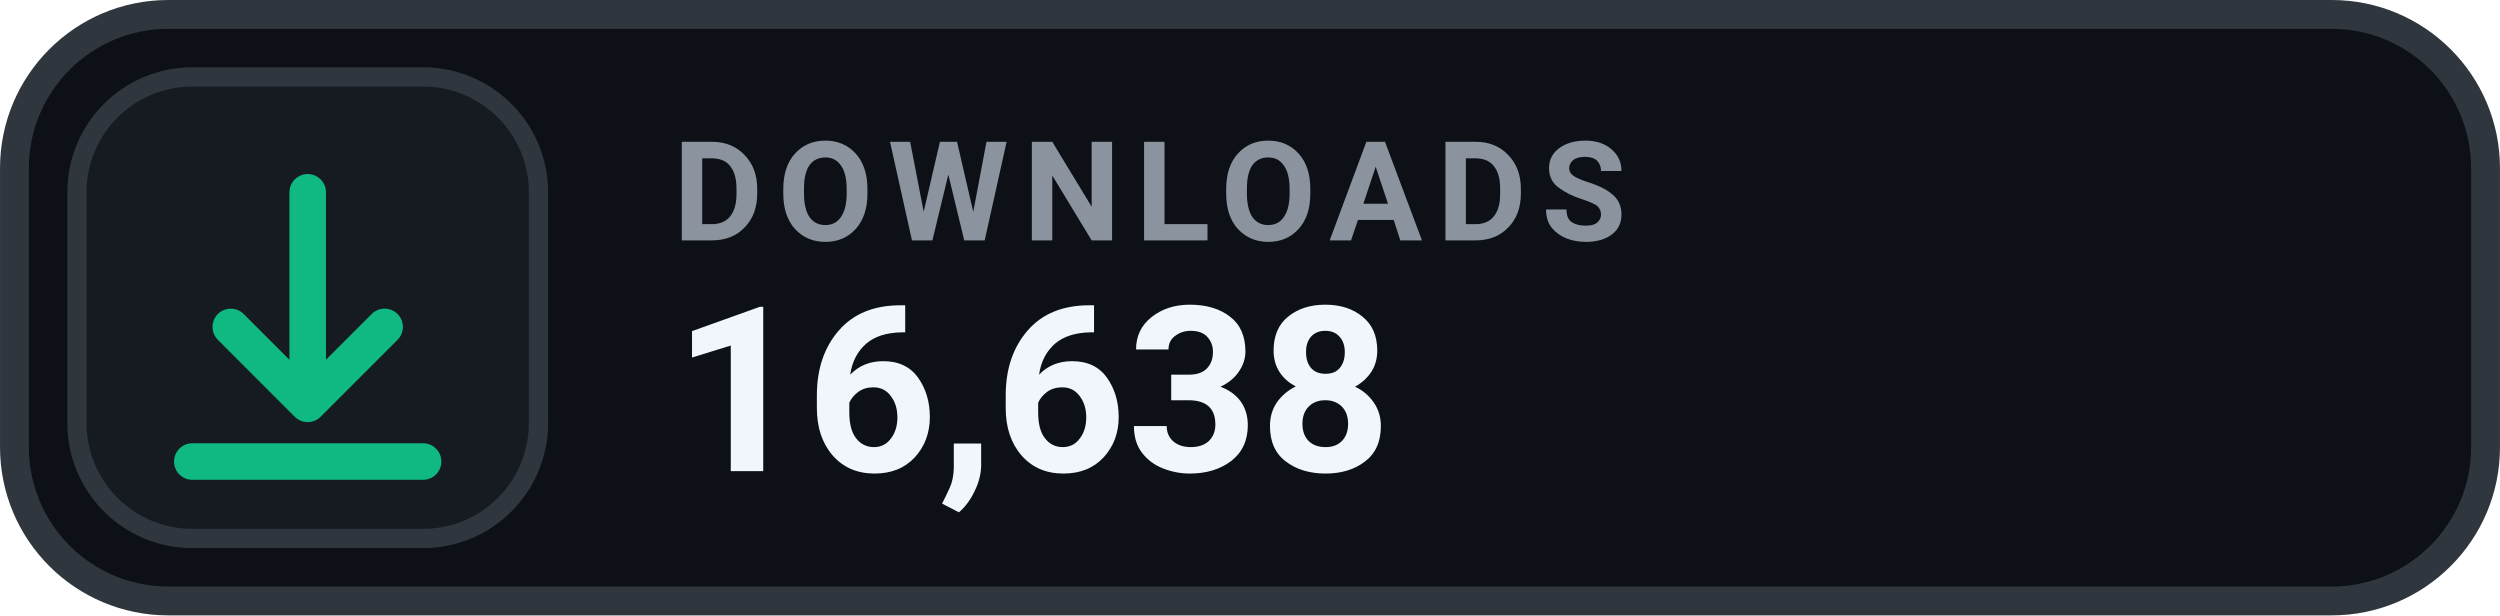
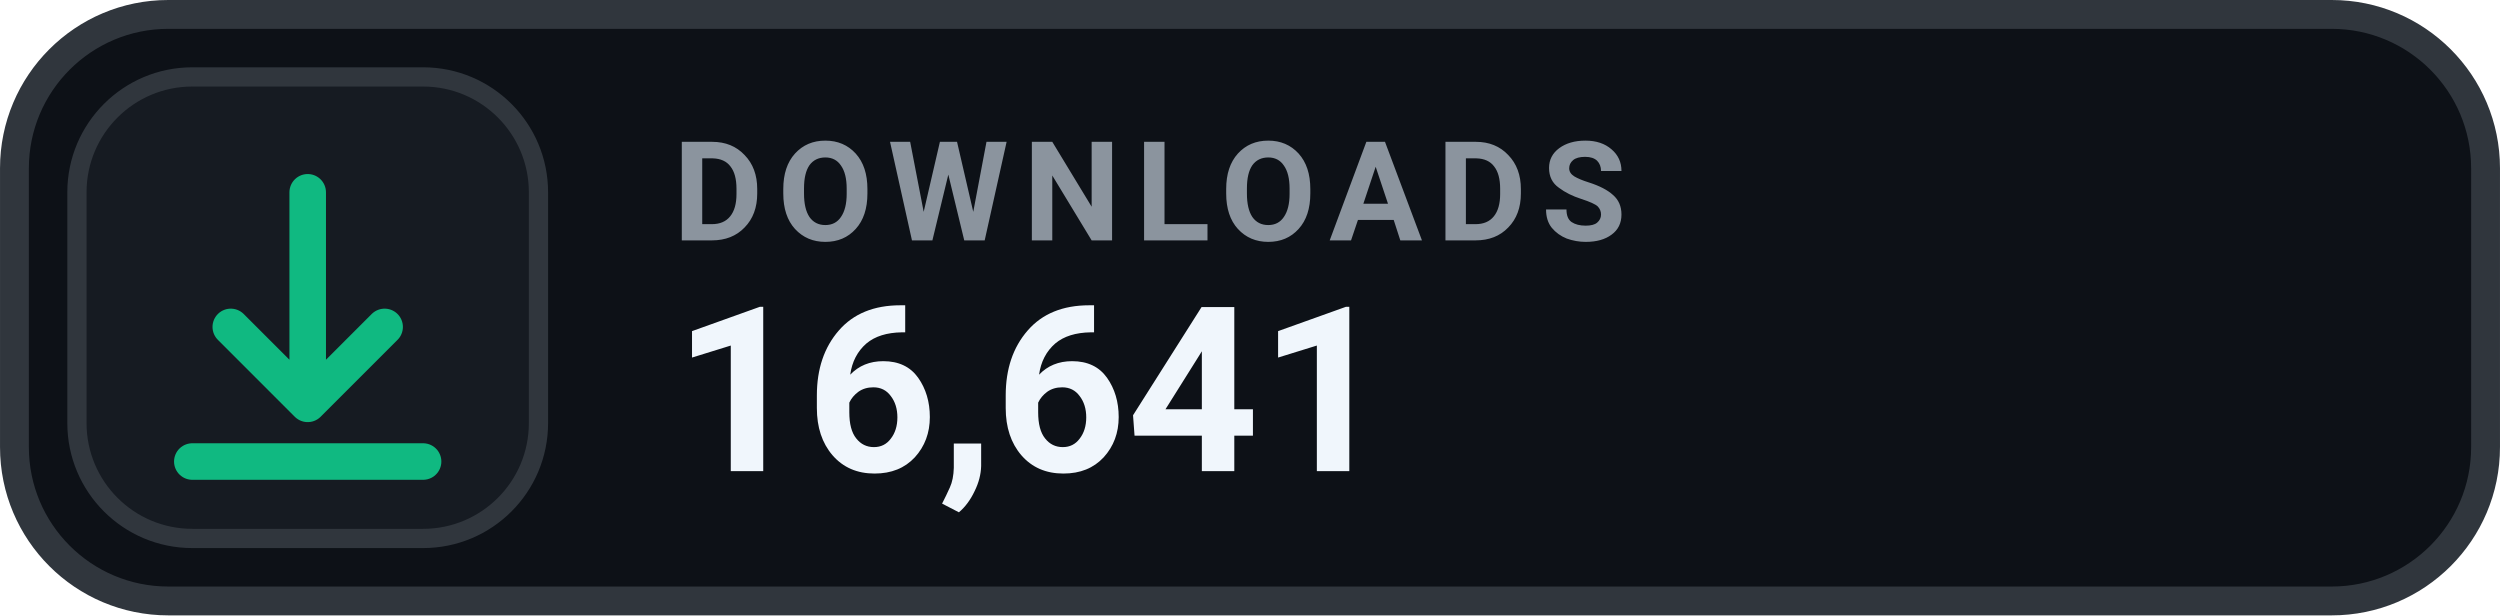
- <svg xmlns="http://www.w3.org/2000/svg" width="126" height="31.015" viewBox="0 0 130 32" role="img" aria-label="DOWNLOADS 16,638">
+ <svg xmlns="http://www.w3.org/2000/svg" width="126" height="31.015" viewBox="0 0 130 32" role="img" aria-label="DOWNLOADS 16,641">
  <rect x=".75" y=".75" width="128.5" height="30.5" rx="8" fill="#0D1117" stroke="#30363D" stroke-width="1.5" />
  <rect x="4" y="4" width="24" height="24" rx="6" fill="#161B22" stroke="#30363D" stroke-width="1" />
  <g transform="translate(16 16)" style="color:#10B981;">
    <path d="M0 -6 v11 m0 0 l4 -4 m-4 4 l-4 -4 M-6 8 h12" fill="none" stroke="currentColor" stroke-width="1.9" stroke-linecap="round" stroke-linejoin="round" />
  </g>
  <text x="35" y="12.5" fill="#8B949E" font-family="-apple-system,BlinkMacSystemFont,'Segoe UI',Roboto,Helvetica,Arial,sans-serif" font-size="7.2" font-weight="700" letter-spacing=".75">DOWNLOADS</text>
-   <text x="35" y="24.5" fill="#F0F6FC" font-family="-apple-system,BlinkMacSystemFont,'Segoe UI',Roboto,Helvetica,Arial,sans-serif" font-size="12" font-weight="700">16,638</text>
+   <text x="35" y="24.5" fill="#F0F6FC" font-family="-apple-system,BlinkMacSystemFont,'Segoe UI',Roboto,Helvetica,Arial,sans-serif" font-size="12" font-weight="700">16,641</text>
</svg>
